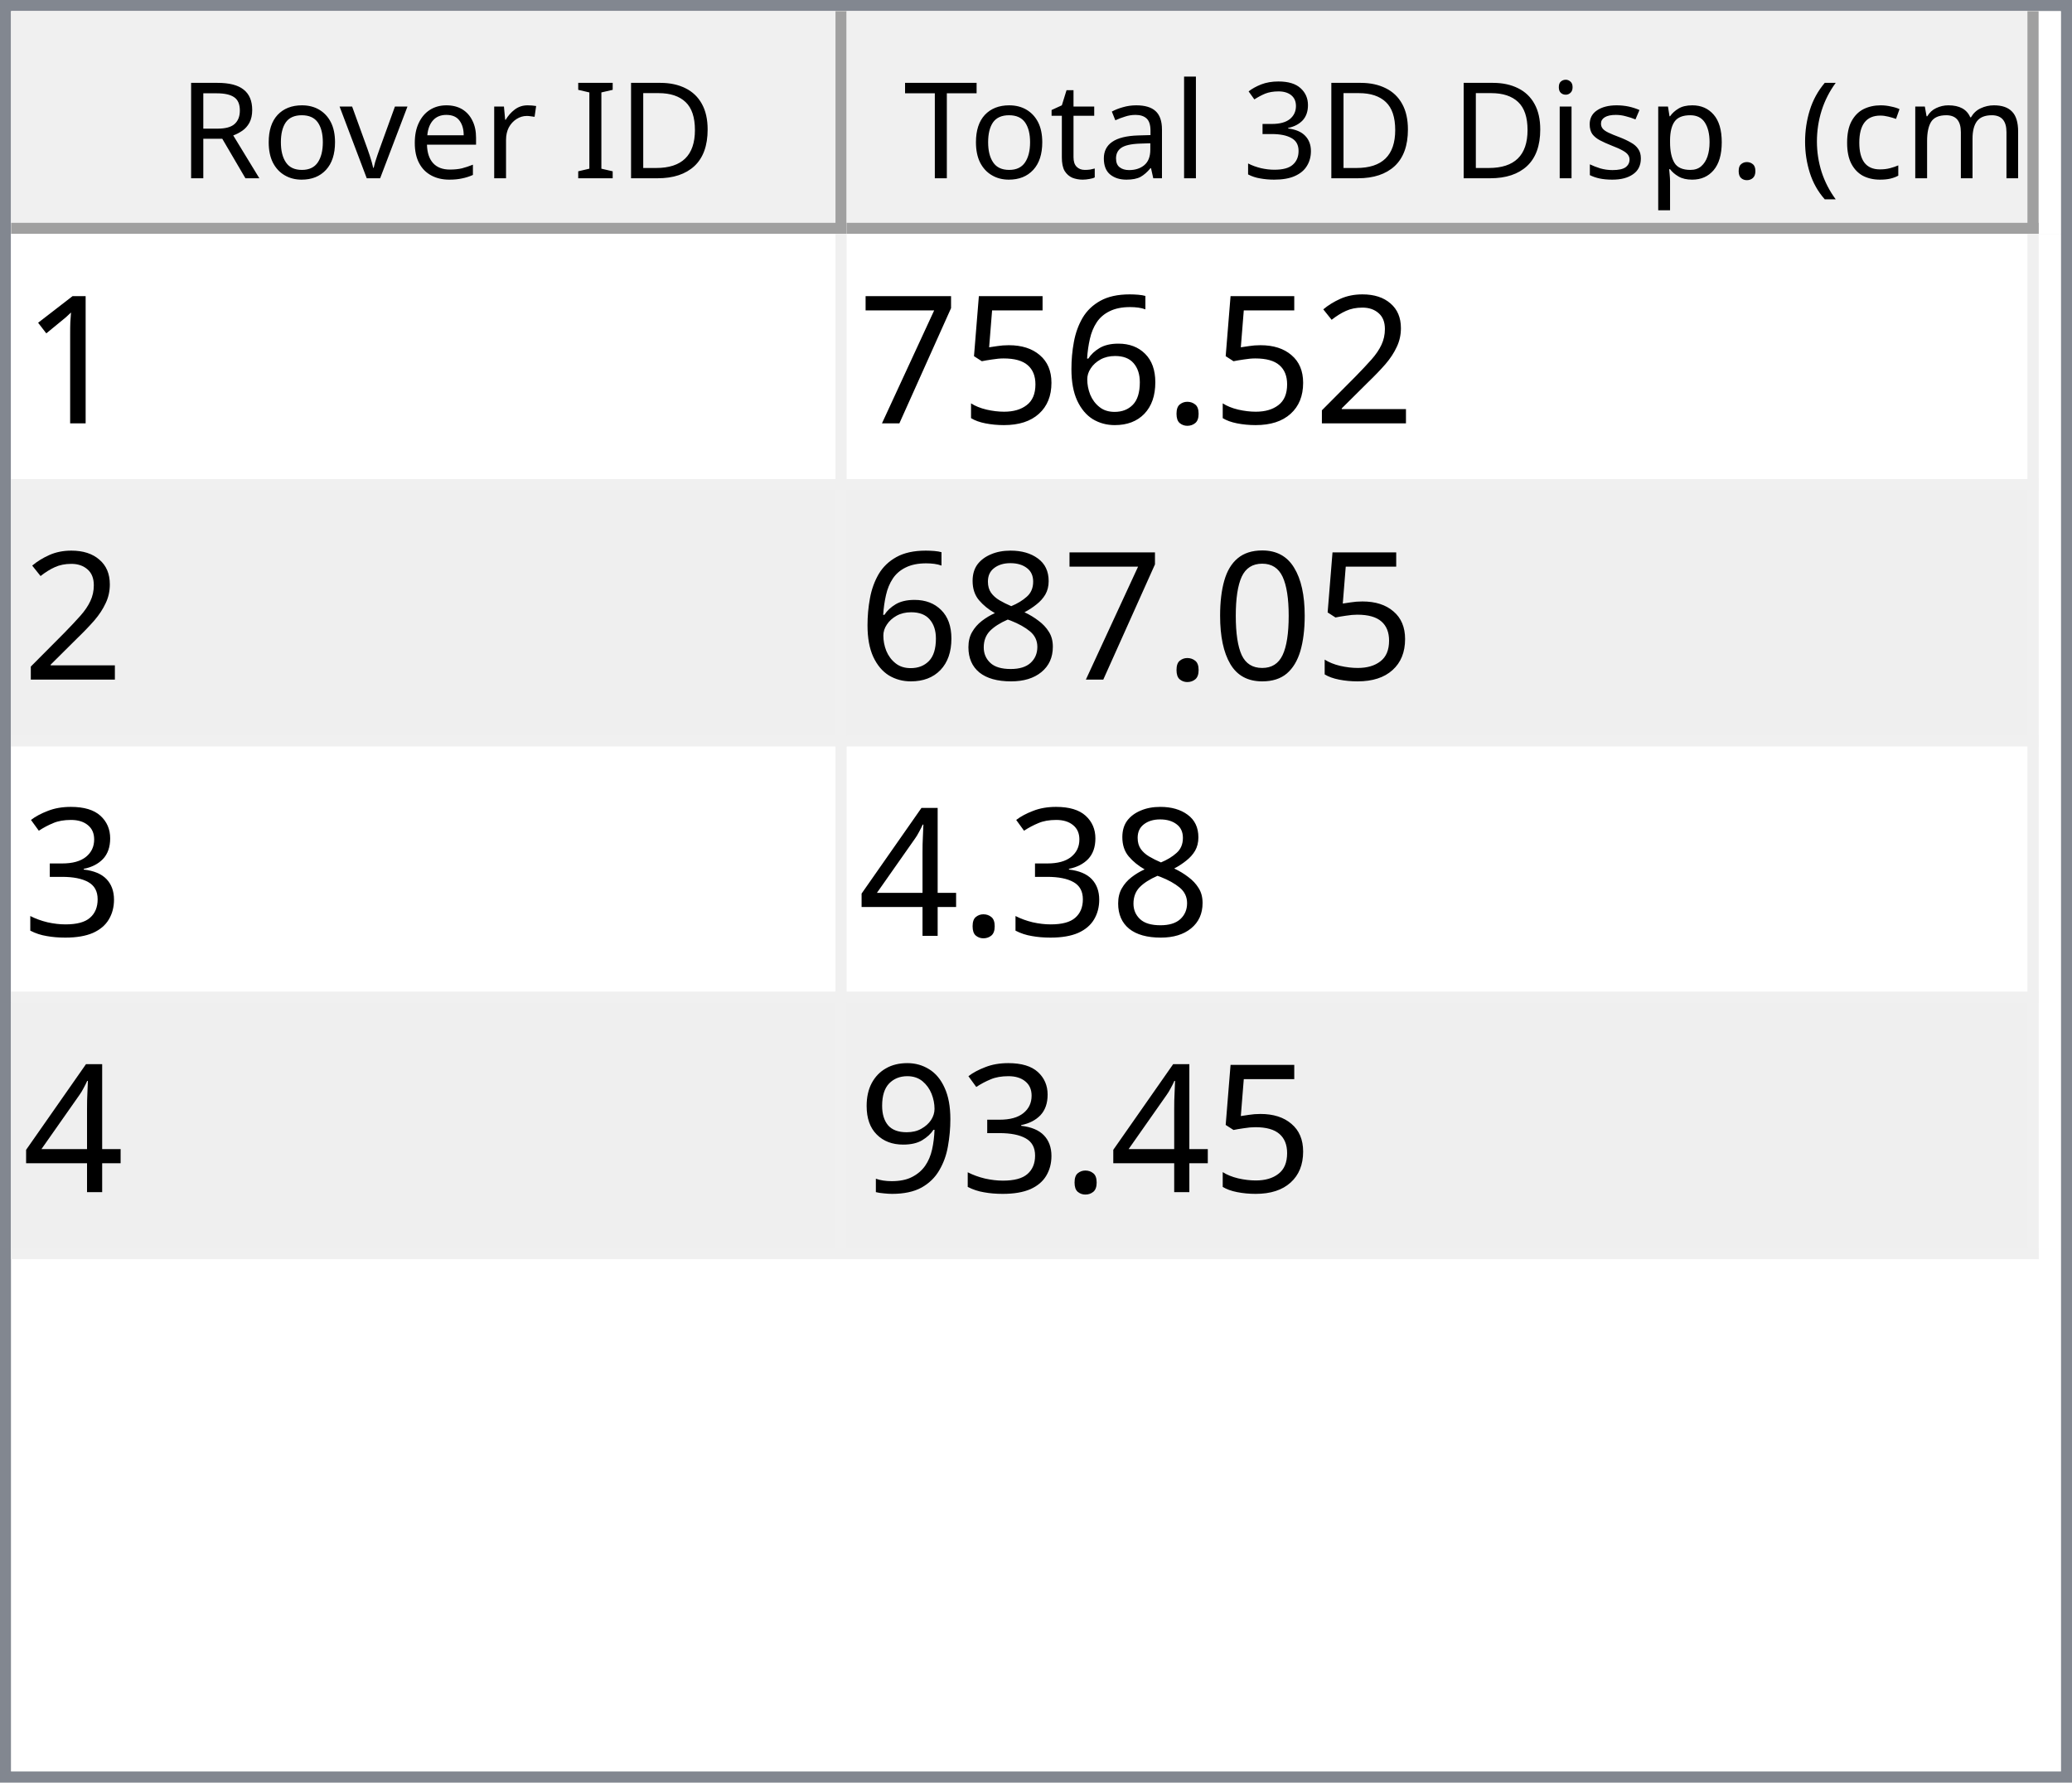
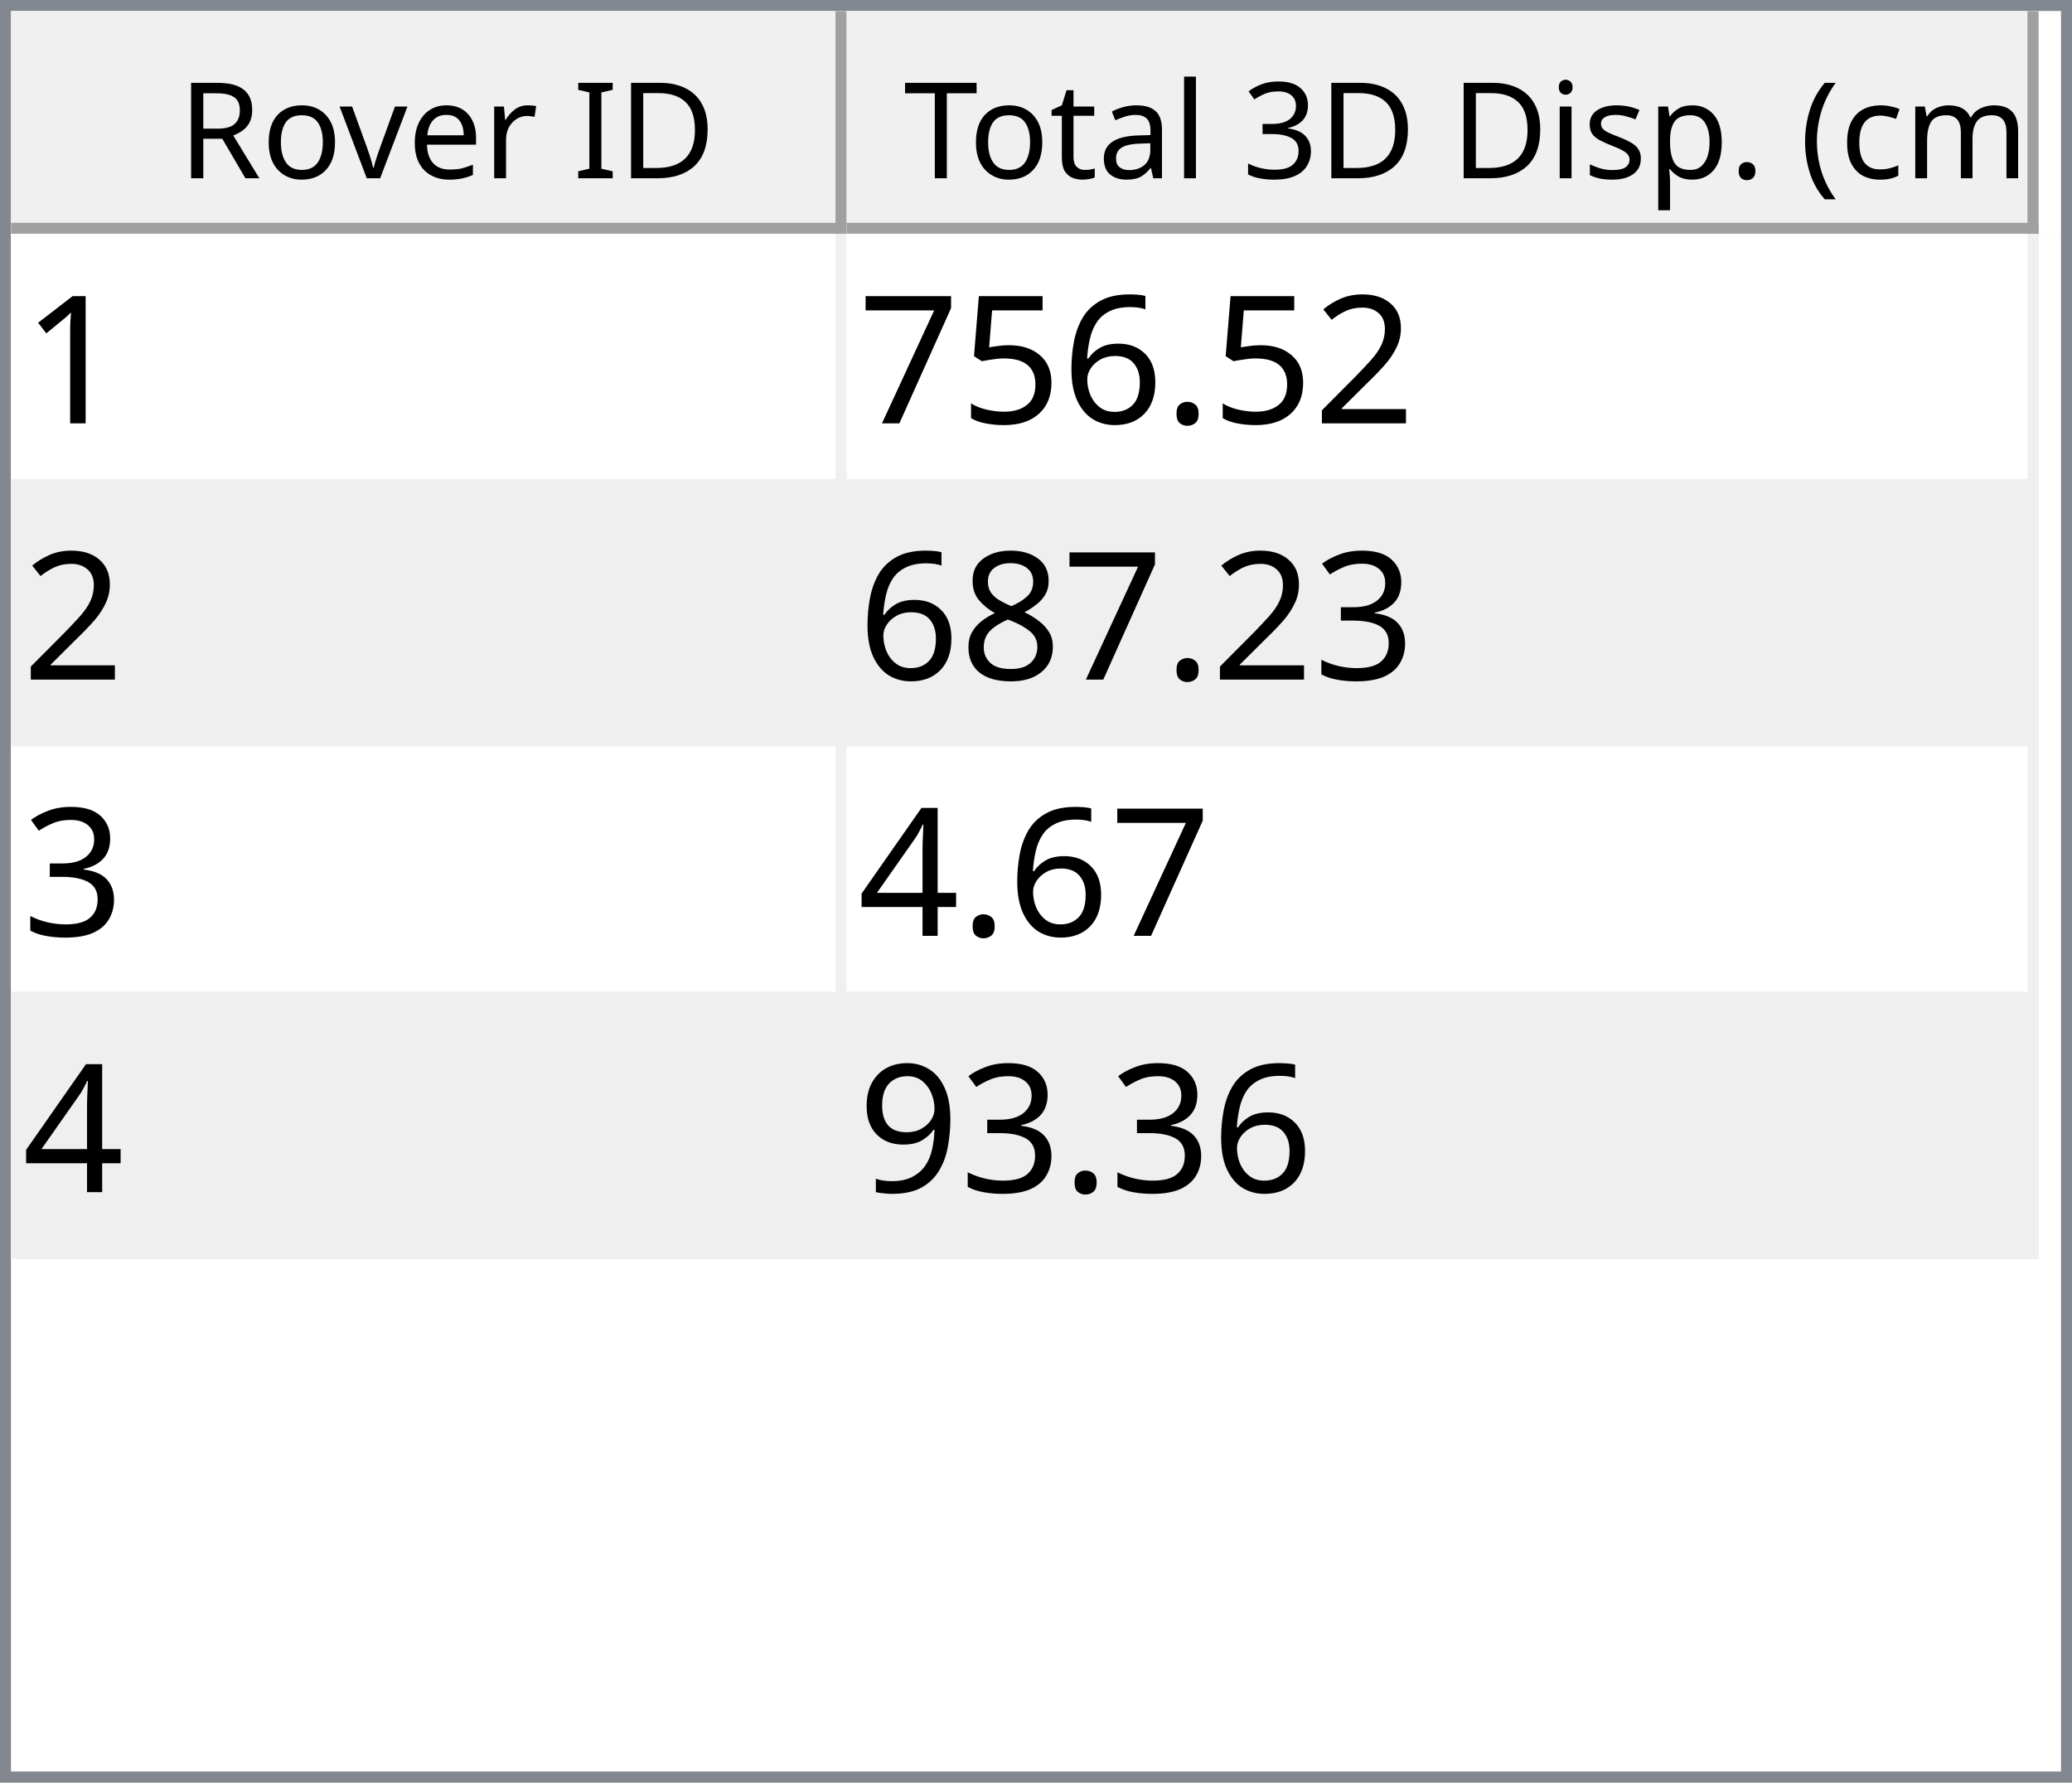
<svg xmlns="http://www.w3.org/2000/svg" style="fill-opacity:1; color-rendering:auto; color-interpolation:auto; text-rendering:auto; stroke:black; stroke-linecap:square; stroke-miterlimit:10; shape-rendering:auto; stroke-opacity:1; fill:black; stroke-dasharray:none; font-weight:normal; stroke-width:1; font-family:'Dialog'; font-style:normal; stroke-linejoin:miter; font-size:12px; stroke-dashoffset:0; image-rendering:auto;" width="186" height="160">
  <defs id="genericDefs" />
  <g>
    <defs id="defs1">
      <clipPath clipPathUnits="userSpaceOnUse" id="clipPath1">
        <path d="M0 0 L186 0 L186 160 L0 160 L0 0 Z" />
      </clipPath>
      <clipPath clipPathUnits="userSpaceOnUse" id="clipPath2">
        <path d="M0 0 L0 160 L186 160 L186 0 Z" />
      </clipPath>
      <clipPath clipPathUnits="userSpaceOnUse" id="clipPath3">
        <path d="M0 0 L0 20 L184 20 L184 0 Z" />
      </clipPath>
      <clipPath clipPathUnits="userSpaceOnUse" id="clipPath4">
        <path d="M0 0 L0 20 L75 20 L75 0 Z" />
      </clipPath>
      <clipPath clipPathUnits="userSpaceOnUse" id="clipPath5">
        <path d="M1 1 L1 19 L74 19 L74 1 Z" />
      </clipPath>
      <clipPath clipPathUnits="userSpaceOnUse" id="clipPath6">
        <path d="M0 0 L0 18 L73 18 L73 0 Z" />
      </clipPath>
      <clipPath clipPathUnits="userSpaceOnUse" id="clipPath7">
        <path d="M-0.5 -0.5 L-0.5 19.5 L74.5 19.5 L74.5 -0.5 Z" />
      </clipPath>
      <clipPath clipPathUnits="userSpaceOnUse" id="clipPath8">
        <path d="M0 0 L0 20 L107 20 L107 0 Z" />
      </clipPath>
      <clipPath clipPathUnits="userSpaceOnUse" id="clipPath9">
        <path d="M1 1 L1 19 L106 19 L106 1 Z" />
      </clipPath>
      <clipPath clipPathUnits="userSpaceOnUse" id="clipPath10">
        <path d="M0 0 L0 18 L105 18 L105 0 Z" />
      </clipPath>
      <clipPath clipPathUnits="userSpaceOnUse" id="clipPath11">
        <path d="M-0.5 -0.5 L-0.5 19.5 L106.5 19.5 L106.5 -0.5 Z" />
      </clipPath>
      <clipPath clipPathUnits="userSpaceOnUse" id="clipPath12">
        <path d="M0 0 L0 138 L184 138 L184 0 Z" />
      </clipPath>
      <clipPath clipPathUnits="userSpaceOnUse" id="clipPath13">
        <path d="M0 0 L0 92 L182 92 L182 0 Z" />
      </clipPath>
      <clipPath clipPathUnits="userSpaceOnUse" id="clipPath14">
        <path d="M-0.5 -0.5 L-0.5 91.5 L181.5 91.5 L181.5 -0.5 Z" />
      </clipPath>
      <clipPath clipPathUnits="userSpaceOnUse" id="clipPath15">
        <path d="M0 0 L0 22 L74 22 L74 0 Z" />
      </clipPath>
      <clipPath clipPathUnits="userSpaceOnUse" id="clipPath16">
        <path d="M0 0 L0 22 L106 22 L106 0 Z" />
      </clipPath>
      <font horiz-adv-x="64.551" id="font1">
        <font-face ascent="107.91" descent="25.098" units-per-em="100" style="font-style:normal; font-family:Segoe UI; font-weight:normal;" />
        <missing-glyph horiz-adv-x="64.551" d="M8.109 0 L8.109 68.266 L56.453 68.266 L56.453 0 L8.109 0 ZM15.328 7.234 L49.219 7.234 L49.219 61.031 L15.328 61.031 L15.328 7.234 Z" />
        <glyph unicode="D" horiz-adv-x="70.117" d="M9.188 0 L9.188 70.016 L28.516 70.016 Q65.531 70.016 65.531 35.891 Q65.531 19.672 55.25 9.836 Q44.969 0 27.734 0 L9.188 0 ZM17.391 62.594 L17.391 7.422 L27.828 7.422 Q41.609 7.422 49.273 14.797 Q56.938 22.172 56.938 35.688 Q56.938 62.594 28.328 62.594 L17.391 62.594 Z" />
        <glyph unicode="I" horiz-adv-x="26.611" d="M17.391 0 L9.188 0 L9.188 70.016 L17.391 70.016 L17.391 0 Z" />
        <glyph unicode=" " horiz-adv-x="27.393" d="" />
        <glyph unicode="r" horiz-adv-x="34.766" d="M34.188 41.891 Q32.078 43.5 28.125 43.5 Q23 43.5 19.555 38.672 Q16.109 33.844 16.109 25.484 L16.109 0 L8.109 0 L8.109 50 L16.109 50 L16.109 39.703 L16.312 39.703 Q18.016 44.969 21.531 47.922 Q25.047 50.875 29.391 50.875 Q32.516 50.875 34.188 50.203 L34.188 41.891 Z" />
        <glyph unicode="e" horiz-adv-x="52.295" d="M48.297 23 L12.984 23 Q13.188 14.656 17.484 10.109 Q21.781 5.562 29.297 5.562 Q37.75 5.562 44.828 11.141 L44.828 3.609 Q38.234 -1.172 27.391 -1.172 Q16.797 -1.172 10.742 5.641 Q4.688 12.453 4.688 24.812 Q4.688 36.469 11.305 43.82 Q17.922 51.172 27.734 51.172 Q37.547 51.172 42.922 44.828 Q48.297 38.484 48.297 27.203 L48.297 23 ZM40.094 29.781 Q40.047 36.719 36.75 40.578 Q33.453 44.438 27.594 44.438 Q21.922 44.438 17.969 40.383 Q14.016 36.328 13.094 29.781 L40.094 29.781 Z" />
        <glyph unicode="v" horiz-adv-x="47.9" d="M47.406 50 L27.484 0 L19.625 0 L0.688 50 L9.469 50 L22.172 13.672 Q23.578 9.672 23.922 6.688 L24.125 6.688 Q24.609 10.453 25.688 13.484 L38.969 50 L47.406 50 Z" />
        <glyph unicode="o" horiz-adv-x="58.594" d="M29 -1.172 Q17.922 -1.172 11.305 5.836 Q4.688 12.844 4.688 24.422 Q4.688 37.016 11.57 44.094 Q18.453 51.172 30.172 51.172 Q41.359 51.172 47.633 44.289 Q53.906 37.406 53.906 25.203 Q53.906 13.234 47.141 6.031 Q40.375 -1.172 29 -1.172 ZM29.594 44.438 Q21.875 44.438 17.383 39.188 Q12.891 33.938 12.891 24.703 Q12.891 15.828 17.43 10.695 Q21.969 5.562 29.594 5.562 Q37.359 5.562 41.531 10.594 Q45.703 15.625 45.703 24.906 Q45.703 34.281 41.531 39.359 Q37.359 44.438 29.594 44.438 Z" />
        <glyph unicode="R" horiz-adv-x="59.814" d="M59.375 0 L49.609 0 L37.891 19.625 Q36.281 22.359 34.766 24.289 Q33.25 26.219 31.664 27.438 Q30.078 28.656 28.25 29.219 Q26.422 29.781 24.125 29.781 L17.391 29.781 L17.391 0 L9.188 0 L9.188 70.016 L30.078 70.016 Q34.672 70.016 38.555 68.867 Q42.438 67.719 45.289 65.375 Q48.141 63.031 49.758 59.547 Q51.375 56.062 51.375 51.375 Q51.375 47.703 50.273 44.656 Q49.172 41.609 47.148 39.211 Q45.125 36.812 42.266 35.133 Q39.406 33.453 35.844 32.516 L35.844 32.328 Q37.594 31.547 38.891 30.547 Q40.188 29.547 41.359 28.18 Q42.531 26.812 43.68 25.078 Q44.828 23.344 46.234 21.047 L59.375 0 ZM17.391 62.594 L17.391 37.203 L28.516 37.203 Q31.594 37.203 34.203 38.133 Q36.812 39.062 38.719 40.797 Q40.625 42.531 41.703 45.047 Q42.781 47.562 42.781 50.688 Q42.781 56.297 39.141 59.445 Q35.5 62.594 28.609 62.594 L17.391 62.594 Z" />
        <glyph unicode=")" horiz-adv-x="30.176" d="M8.297 -15.922 L1.172 -15.922 Q16.406 2.344 16.406 26.812 Q16.406 51.469 1.078 70.016 L8.297 70.016 Q23.531 52.156 23.531 26.703 Q23.531 1.375 8.297 -15.922 Z" />
        <glyph unicode="m" horiz-adv-x="86.133" d="M79.109 0 L71.094 0 L71.094 28.719 Q71.094 37.016 68.531 40.727 Q65.969 44.438 59.906 44.438 Q54.781 44.438 51.195 39.75 Q47.609 35.062 47.609 28.516 L47.609 0 L39.594 0 L39.594 29.688 Q39.594 44.438 28.219 44.438 Q22.953 44.438 19.531 40.016 Q16.109 35.594 16.109 28.516 L16.109 0 L8.109 0 L8.109 50 L16.109 50 L16.109 42.094 L16.312 42.094 Q21.625 51.172 31.844 51.172 Q36.969 51.172 40.773 48.312 Q44.578 45.453 46 40.828 Q51.562 51.172 62.594 51.172 Q79.109 51.172 79.109 30.812 L79.109 0 Z" />
        <glyph unicode="c" horiz-adv-x="46.191" d="M42.188 2.297 Q36.422 -1.172 28.516 -1.172 Q17.828 -1.172 11.258 5.789 Q4.688 12.75 4.688 23.828 Q4.688 36.188 11.766 43.68 Q18.844 51.172 30.672 51.172 Q37.25 51.172 42.281 48.734 L42.281 40.531 Q36.719 44.438 30.375 44.438 Q22.703 44.438 17.797 38.945 Q12.891 33.453 12.891 24.516 Q12.891 15.719 17.508 10.641 Q22.125 5.562 29.891 5.562 Q36.422 5.562 42.188 9.906 L42.188 2.297 Z" />
        <glyph unicode="(" horiz-adv-x="30.176" d="M29.109 -15.922 L21.969 -15.922 Q6.844 1.375 6.844 26.703 Q6.844 52.156 21.969 70.016 L29.203 70.016 Q13.875 51.469 13.875 26.812 Q13.875 2.344 29.109 -15.922 Z" />
        <glyph unicode="." horiz-adv-x="21.68" d="M10.891 -1.078 Q8.641 -1.078 7.055 0.539 Q5.469 2.156 5.469 4.391 Q5.469 6.641 7.055 8.273 Q8.641 9.906 10.891 9.906 Q13.188 9.906 14.797 8.273 Q16.406 6.641 16.406 4.391 Q16.406 2.156 14.797 0.539 Q13.188 -1.078 10.891 -1.078 Z" />
        <glyph unicode="p" horiz-adv-x="58.789" d="M16.312 7.234 L16.109 7.234 L16.109 -23 L8.109 -23 L8.109 50 L16.109 50 L16.109 41.219 L16.312 41.219 Q22.219 51.172 33.594 51.172 Q43.266 51.172 48.688 44.461 Q54.109 37.75 54.109 26.469 Q54.109 13.922 48 6.375 Q41.891 -1.172 31.297 -1.172 Q21.578 -1.172 16.312 7.234 ZM16.109 27.391 L16.109 20.406 Q16.109 14.203 20.141 9.883 Q24.172 5.562 30.375 5.562 Q37.641 5.562 41.773 11.133 Q45.906 16.703 45.906 26.609 Q45.906 34.969 42.047 39.703 Q38.188 44.438 31.594 44.438 Q24.609 44.438 20.359 39.578 Q16.109 34.719 16.109 27.391 Z" />
        <glyph unicode="s" horiz-adv-x="42.432" d="M5.078 1.812 L5.078 10.406 Q11.625 5.562 19.484 5.562 Q30.031 5.562 30.031 12.594 Q30.031 14.594 29.125 15.992 Q28.219 17.391 26.68 18.461 Q25.141 19.531 23.07 20.383 Q21 21.234 18.609 22.172 Q15.281 23.484 12.766 24.828 Q10.25 26.172 8.57 27.859 Q6.891 29.547 6.031 31.695 Q5.172 33.844 5.172 36.719 Q5.172 40.234 6.789 42.945 Q8.406 45.656 11.086 47.484 Q13.766 49.312 17.211 50.242 Q20.656 51.172 24.312 51.172 Q30.812 51.172 35.938 48.922 L35.938 40.828 Q30.422 44.438 23.25 44.438 Q21 44.438 19.195 43.922 Q17.391 43.406 16.094 42.477 Q14.797 41.547 14.086 40.258 Q13.375 38.969 13.375 37.406 Q13.375 35.453 14.086 34.133 Q14.797 32.812 16.164 31.789 Q17.531 30.766 19.484 29.938 Q21.438 29.109 23.922 28.125 Q27.25 26.859 29.883 25.516 Q32.516 24.172 34.375 22.484 Q36.234 20.797 37.234 18.602 Q38.234 16.406 38.234 13.375 Q38.234 9.672 36.602 6.938 Q34.969 4.203 32.234 2.398 Q29.5 0.594 25.93 -0.289 Q22.359 -1.172 18.453 -1.172 Q10.75 -1.172 5.078 1.812 Z" />
        <glyph unicode="i" horiz-adv-x="24.219" d="M12.203 62.703 Q10.062 62.703 8.547 64.164 Q7.031 65.625 7.031 67.875 Q7.031 70.125 8.547 71.609 Q10.062 73.094 12.203 73.094 Q14.406 73.094 15.945 71.609 Q17.484 70.125 17.484 67.875 Q17.484 65.719 15.945 64.211 Q14.406 62.703 12.203 62.703 ZM16.109 0 L8.109 0 L8.109 50 L16.109 50 L16.109 0 Z" />
        <glyph unicode="3" horiz-adv-x="53.906" d="M46.531 19.828 Q46.531 15.094 44.75 11.211 Q42.969 7.328 39.719 4.57 Q36.469 1.812 31.93 0.297 Q27.391 -1.219 21.922 -1.219 Q11.922 -1.219 6 2.594 L6 11.188 Q13.094 5.609 22.219 5.609 Q25.875 5.609 28.828 6.539 Q31.781 7.469 33.906 9.227 Q36.031 10.984 37.18 13.477 Q38.328 15.969 38.328 19.094 Q38.328 32.812 18.797 32.812 L12.984 32.812 L12.984 39.594 L18.5 39.594 Q35.797 39.594 35.797 52.484 Q35.797 64.406 22.609 64.406 Q15.188 64.406 8.688 59.422 L8.688 67.188 Q15.375 71.188 24.609 71.188 Q29 71.188 32.57 69.969 Q36.141 68.75 38.68 66.555 Q41.219 64.359 42.609 61.281 Q44 58.203 44 54.5 Q44 40.672 30.031 36.719 L30.031 36.531 Q33.594 36.141 36.625 34.797 Q39.656 33.453 41.852 31.305 Q44.047 29.156 45.289 26.25 Q46.531 23.344 46.531 19.828 Z" />
        <glyph unicode="l" horiz-adv-x="24.219" d="M16.109 0 L8.109 0 L8.109 74.031 L16.109 74.031 L16.109 0 Z" />
        <glyph unicode="a" horiz-adv-x="50.879" d="M43.891 0 L35.891 0 L35.891 7.812 L35.688 7.812 Q30.469 -1.172 20.312 -1.172 Q12.844 -1.172 8.617 2.781 Q4.391 6.734 4.391 13.281 Q4.391 27.297 20.906 29.594 L35.891 31.688 Q35.891 44.438 25.594 44.438 Q16.547 44.438 9.281 38.281 L9.281 46.484 Q16.656 51.172 26.266 51.172 Q43.891 51.172 43.891 32.516 L43.891 0 ZM35.891 25.297 L23.828 23.641 Q18.266 22.859 15.43 20.875 Q12.594 18.891 12.594 13.875 Q12.594 10.203 15.211 7.883 Q17.828 5.562 22.172 5.562 Q28.125 5.562 32.008 9.742 Q35.891 13.922 35.891 20.312 L35.891 25.297 Z" />
        <glyph unicode="t" horiz-adv-x="33.887" d="M31.297 0.484 Q28.469 -1.078 23.828 -1.078 Q10.688 -1.078 10.688 13.578 L10.688 43.172 L2.094 43.172 L2.094 50 L10.688 50 L10.688 62.203 L18.703 64.797 L18.703 50 L31.297 50 L31.297 43.172 L18.703 43.172 L18.703 14.984 Q18.703 9.969 20.414 7.82 Q22.125 5.672 26.078 5.672 Q29.109 5.672 31.297 7.328 L31.297 0.484 Z" />
        <glyph unicode="T" horiz-adv-x="52.393" d="M50.594 62.594 L30.375 62.594 L30.375 0 L22.172 0 L22.172 62.594 L2 62.594 L2 70.016 L50.594 70.016 L50.594 62.594 Z" />
      </font>
      <font horiz-adv-x="75.0" id="font2">
        <font-face ascent="100.537" descent="21.973" units-per-em="100" style="font-style:normal; font-family:sans-serif; font-weight:normal;" />
        <missing-glyph horiz-adv-x="75.0" d="M12.5 0 L12.5 62.5 L62.5 62.5 L62.5 0 L12.5 0 ZM14.062 1.562 L60.938 1.562 L60.938 60.938 L14.062 60.938 L14.062 1.562 Z" />
        <glyph unicode="1" horiz-adv-x="55.615" d="M37.25 0 L28.469 0 L28.469 56 Q25.297 52.984 20.141 49.953 Q14.984 46.922 10.891 45.406 L10.891 53.906 Q18.266 57.375 23.781 62.305 Q29.297 67.234 31.594 71.875 L37.25 71.875 L37.25 0 Z" />
        <glyph unicode="2" horiz-adv-x="55.615" d="M50.344 8.453 L50.344 0 L3.031 0 Q2.938 3.172 4.047 6.109 Q5.859 10.938 9.836 15.625 Q13.812 20.312 21.344 26.469 Q33.016 36.031 37.117 41.625 Q41.219 47.219 41.219 52.203 Q41.219 57.422 37.477 61.008 Q33.734 64.594 27.734 64.594 Q21.391 64.594 17.578 60.789 Q13.766 56.984 13.719 50.25 L4.688 51.172 Q5.609 61.281 11.664 66.578 Q17.719 71.875 27.938 71.875 Q38.234 71.875 44.242 66.164 Q50.25 60.453 50.25 52 Q50.25 47.703 48.492 43.555 Q46.734 39.406 42.656 34.812 Q38.578 30.219 29.109 22.219 Q21.188 15.578 18.945 13.211 Q16.703 10.844 15.234 8.453 L50.344 8.453 Z" />
        <glyph unicode="." horiz-adv-x="27.783" d="M9.078 0 L9.078 10.016 L19.094 10.016 L19.094 0 L9.078 0 Z" />
        <glyph unicode="6" horiz-adv-x="55.615" d="M49.75 54.047 L41.016 53.375 Q39.844 58.547 37.703 60.891 Q34.125 64.656 28.906 64.656 Q24.703 64.656 21.531 62.312 Q17.391 59.281 14.992 53.469 Q12.594 47.656 12.5 36.922 Q15.672 41.75 20.266 44.094 Q24.859 46.438 29.891 46.438 Q38.672 46.438 44.852 39.969 Q51.031 33.5 51.031 23.25 Q51.031 16.5 48.125 10.719 Q45.219 4.938 40.141 1.859 Q35.062 -1.219 28.609 -1.219 Q17.625 -1.219 10.695 6.859 Q3.766 14.938 3.766 33.5 Q3.766 54.25 11.422 63.672 Q18.109 71.875 29.438 71.875 Q37.891 71.875 43.289 67.141 Q48.688 62.406 49.75 54.047 ZM13.875 23.188 Q13.875 18.656 15.797 14.508 Q17.719 10.359 21.188 8.18 Q24.656 6 28.469 6 Q34.031 6 38.039 10.492 Q42.047 14.984 42.047 22.703 Q42.047 30.125 38.086 34.398 Q34.125 38.672 28.125 38.672 Q22.172 38.672 18.023 34.398 Q13.875 30.125 13.875 23.188 Z" />
        <glyph unicode="5" horiz-adv-x="55.615" d="M4.156 18.75 L13.375 19.531 Q14.406 12.797 18.141 9.398 Q21.875 6 27.156 6 Q33.5 6 37.891 10.789 Q42.281 15.578 42.281 23.484 Q42.281 31 38.062 35.352 Q33.844 39.703 27 39.703 Q22.75 39.703 19.336 37.773 Q15.922 35.844 13.969 32.766 L5.719 33.844 L12.641 70.609 L48.25 70.609 L48.25 62.203 L19.672 62.203 L15.828 42.969 Q22.266 47.469 29.344 47.469 Q38.719 47.469 45.164 40.969 Q51.609 34.469 51.609 24.266 Q51.609 14.547 45.953 7.469 Q39.062 -1.219 27.156 -1.219 Q17.391 -1.219 11.211 4.25 Q5.031 9.719 4.156 18.75 Z" />
        <glyph unicode="7" horiz-adv-x="55.615" d="M4.734 62.203 L4.734 70.656 L51.078 70.656 L51.078 63.812 Q44.234 56.547 37.523 44.484 Q30.812 32.422 27.156 19.672 Q24.516 10.688 23.781 0 L14.75 0 Q14.891 8.453 18.062 20.414 Q21.234 32.375 27.172 43.484 Q33.109 54.594 39.797 62.203 L4.734 62.203 Z" />
-         <glyph unicode="0" horiz-adv-x="55.615" d="M4.156 35.297 Q4.156 48 6.766 55.742 Q9.375 63.484 14.523 67.68 Q19.672 71.875 27.484 71.875 Q33.25 71.875 37.594 69.555 Q41.938 67.234 44.773 62.867 Q47.609 58.5 49.219 52.227 Q50.828 45.953 50.828 35.297 Q50.828 22.703 48.242 14.969 Q45.656 7.234 40.508 3.008 Q35.359 -1.219 27.484 -1.219 Q17.141 -1.219 11.234 6.203 Q4.156 15.141 4.156 35.297 ZM13.188 35.297 Q13.188 17.672 17.312 11.836 Q21.438 6 27.484 6 Q33.547 6 37.672 11.859 Q41.797 17.719 41.797 35.297 Q41.797 52.984 37.672 58.789 Q33.547 64.594 27.391 64.594 Q21.344 64.594 17.719 59.469 Q13.188 52.938 13.188 35.297 Z" />
+         <glyph unicode="3" horiz-adv-x="55.615" d="M4.203 18.891 L12.984 20.062 Q14.5 12.594 18.141 9.297 Q21.781 6 27 6 Q33.203 6 37.477 10.297 Q41.75 14.594 41.75 20.953 Q41.75 27 37.797 30.93 Q33.844 34.859 27.734 34.859 Q25.25 34.859 21.531 33.891 L22.516 41.609 Q23.391 41.5 23.922 41.5 Q29.547 41.5 34.039 44.43 Q38.531 47.359 38.531 53.469 Q38.531 58.297 35.258 61.477 Q31.984 64.656 26.812 64.656 Q21.688 64.656 18.266 61.43 Q14.844 58.203 13.875 51.766 L5.078 53.328 Q6.688 62.156 12.398 67.016 Q18.109 71.875 26.609 71.875 Q32.469 71.875 37.398 69.359 Q42.328 66.844 44.945 62.5 Q47.562 58.156 47.562 53.266 Q47.562 48.641 45.07 44.828 Q42.578 41.016 37.703 38.766 Q44.047 37.312 47.562 32.695 Q51.078 28.078 51.078 21.141 Q51.078 11.766 44.242 5.25 Q37.406 -1.266 26.953 -1.266 Q17.531 -1.266 11.305 4.352 Q5.078 9.969 4.203 18.891 Z" />
        <glyph unicode="8" horiz-adv-x="55.615" d="M17.672 38.812 Q12.203 40.828 9.57 44.539 Q6.938 48.25 6.938 53.422 Q6.938 61.234 12.555 66.555 Q18.172 71.875 27.484 71.875 Q36.859 71.875 42.578 66.43 Q48.297 60.984 48.297 53.172 Q48.297 48.188 45.68 44.508 Q43.062 40.828 37.75 38.812 Q44.344 36.672 47.781 31.883 Q51.219 27.094 51.219 20.453 Q51.219 11.281 44.727 5.031 Q38.234 -1.219 27.641 -1.219 Q17.047 -1.219 10.547 5.055 Q4.047 11.328 4.047 20.703 Q4.047 27.688 7.594 32.398 Q11.141 37.109 17.672 38.812 ZM15.922 53.719 Q15.922 48.641 19.195 45.414 Q22.469 42.188 27.688 42.188 Q32.766 42.188 36.016 45.383 Q39.266 48.578 39.266 53.219 Q39.266 58.062 35.914 61.359 Q32.562 64.656 27.594 64.656 Q22.562 64.656 19.242 61.43 Q15.922 58.203 15.922 53.719 ZM13.094 20.656 Q13.094 16.891 14.875 13.375 Q16.656 9.859 20.172 7.93 Q23.688 6 27.734 6 Q34.031 6 38.133 10.055 Q42.234 14.109 42.234 20.359 Q42.234 26.703 38.016 30.859 Q33.797 35.016 27.438 35.016 Q21.234 35.016 17.164 30.914 Q13.094 26.812 13.094 20.656 Z" />
-         <glyph unicode="3" horiz-adv-x="55.615" d="M4.203 18.891 L12.984 20.062 Q14.5 12.594 18.141 9.297 Q21.781 6 27 6 Q33.203 6 37.477 10.297 Q41.75 14.594 41.75 20.953 Q41.75 27 37.797 30.93 Q33.844 34.859 27.734 34.859 Q25.25 34.859 21.531 33.891 L22.516 41.609 Q23.391 41.5 23.922 41.5 Q29.547 41.5 34.039 44.43 Q38.531 47.359 38.531 53.469 Q38.531 58.297 35.258 61.477 Q31.984 64.656 26.812 64.656 Q21.688 64.656 18.266 61.43 Q14.844 58.203 13.875 51.766 L5.078 53.328 Q6.688 62.156 12.398 67.016 Q18.109 71.875 26.609 71.875 Q32.469 71.875 37.398 69.359 Q42.328 66.844 44.945 62.5 Q47.562 58.156 47.562 53.266 Q47.562 48.641 45.07 44.828 Q42.578 41.016 37.703 38.766 Q44.047 37.312 47.562 32.695 Q51.078 28.078 51.078 21.141 Q51.078 11.766 44.242 5.25 Q37.406 -1.266 26.953 -1.266 Q17.531 -1.266 11.305 4.352 Q5.078 9.969 4.203 18.891 Z" />
        <glyph unicode="4" horiz-adv-x="55.615" d="M32.328 0 L32.328 17.141 L1.266 17.141 L1.266 25.203 L33.938 71.578 L41.109 71.578 L41.109 25.203 L50.781 25.203 L50.781 17.141 L41.109 17.141 L41.109 0 L32.328 0 ZM32.328 25.203 L32.328 57.469 L9.906 25.203 L32.328 25.203 Z" />
        <glyph unicode="9" horiz-adv-x="55.615" d="M5.469 16.547 L13.922 17.328 Q14.984 11.375 18.016 8.688 Q21.047 6 25.781 6 Q29.828 6 32.883 7.859 Q35.938 9.719 37.891 12.82 Q39.844 15.922 41.164 21.195 Q42.484 26.469 42.484 31.938 Q42.484 32.516 42.438 33.688 Q39.797 29.5 35.234 26.883 Q30.672 24.266 25.344 24.266 Q16.453 24.266 10.305 30.711 Q4.156 37.156 4.156 47.703 Q4.156 58.594 10.578 65.234 Q17 71.875 26.656 71.875 Q33.641 71.875 39.43 68.117 Q45.219 64.359 48.219 57.398 Q51.219 50.438 51.219 37.25 Q51.219 23.531 48.242 15.406 Q45.266 7.281 39.383 3.031 Q33.5 -1.219 25.594 -1.219 Q17.188 -1.219 11.867 3.445 Q6.547 8.109 5.469 16.547 ZM41.453 48.141 Q41.453 55.719 37.43 60.156 Q33.406 64.594 27.734 64.594 Q21.875 64.594 17.531 59.812 Q13.188 55.031 13.188 47.406 Q13.188 40.578 17.312 36.305 Q21.438 32.031 27.484 32.031 Q33.594 32.031 37.523 36.305 Q41.453 40.578 41.453 48.141 Z" />
      </font>
    </defs>
    <g style="fill:white; stroke:white;">
      <rect x="0" y="0" width="186" style="clip-path:url(#clipPath1); stroke:none;" height="160" />
    </g>
    <g style="fill:white; text-rendering:optimizeSpeed; color-rendering:optimizeSpeed; image-rendering:optimizeSpeed; shape-rendering:crispEdges; stroke:white; color-interpolation:sRGB;">
      <rect x="0" width="186" height="160" y="0" style="stroke:none;" />
      <path style="stroke:none;" d="M0 160 L186 160 L186 0 L0 0 Z" />
    </g>
    <g style="fill:rgb(240,240,240); font-family:'Segoe UI'; stroke:rgb(240,240,240);">
      <rect x="0" y="0" width="186" style="clip-path:url(#clipPath2); stroke:none;" height="160" />
    </g>
    <g style="fill:rgb(130,135,144); font-family:'Segoe UI'; stroke:rgb(130,135,144);">
      <path d="M0 0 L186 0 L186 160 L0 160 L0 0 ZM1 1 L185 1 L185 159 L1 159 L1 1 Z" style="fill-rule:evenodd; clip-path:url(#clipPath2); stroke:none;" />
    </g>
    <g style="fill:white; font-family:'Segoe UI'; stroke:white;" transform="translate(1,1)">
      <rect x="0" y="0" width="184" style="clip-path:url(#clipPath3); stroke:none;" height="20" />
    </g>
    <g style="fill:rgb(240,240,240); font-family:'Segoe UI'; stroke:rgb(240,240,240);" transform="translate(1,1)">
      <rect x="0" y="0" width="75" style="clip-path:url(#clipPath4); stroke:none;" height="20" />
    </g>
    <g style="font-family:'Segoe UI';" transform="translate(2,2)">
      <text x="14" xml:space="preserve" y="14" style="clip-path:url(#clipPath6); stroke:none;">Rover ID</text>
    </g>
    <g style="fill:rgb(160,160,160); font-family:'Segoe UI'; stroke:rgb(160,160,160); stroke-linejoin:bevel;" transform="translate(1.5,1.5)">
      <line x1="74" x2="74" y1="0" style="fill:none; clip-path:url(#clipPath7);" y2="19" />
    </g>
    <g style="fill:rgb(160,160,160); font-family:'Segoe UI'; stroke:rgb(160,160,160); stroke-linejoin:bevel;" transform="matrix(1,0,0,1,1,1) translate(0.5,0.5)">
      <line x1="0" x2="74" y1="19" style="fill:none; clip-path:url(#clipPath7);" y2="19" />
    </g>
    <g style="fill:rgb(240,240,240); font-family:'Segoe UI'; stroke:rgb(240,240,240);" transform="translate(76,1)">
      <rect x="0" y="0" width="107" style="clip-path:url(#clipPath8); stroke:none;" height="20" />
    </g>
    <g style="font-family:'Segoe UI';" transform="translate(77,2)">
      <text x="1" xml:space="preserve" y="14" style="clip-path:url(#clipPath10); stroke:none;"> Total 3D Disp. (cm)</text>
    </g>
    <g style="fill:rgb(160,160,160); font-family:'Segoe UI'; stroke:rgb(160,160,160); stroke-linejoin:bevel;" transform="translate(76.5,1.5)">
      <line x1="106" x2="106" y1="0" style="fill:none; clip-path:url(#clipPath11);" y2="19" />
    </g>
    <g style="fill:rgb(160,160,160); font-family:'Segoe UI'; stroke:rgb(160,160,160); stroke-linejoin:bevel;" transform="matrix(1,0,0,1,76,1) translate(0.5,0.5)">
      <line x1="0" x2="106" y1="19" style="fill:none; clip-path:url(#clipPath11);" y2="19" />
    </g>
    <g style="fill:white; font-family:'Segoe UI'; stroke:white;" transform="translate(1,21)">
      <rect x="0" y="0" width="184" style="clip-path:url(#clipPath12); stroke:none;" height="138" />
    </g>
    <g style="fill:rgb(240,240,240); font-size:16px; font-family:sans-serif; stroke:rgb(240,240,240);" transform="translate(1,21)">
      <rect x="0" y="0" width="182" style="clip-path:url(#clipPath13); stroke:none;" height="92" />
      <line transform="translate(0.5,0.5)" x1="0" x2="181" y1="22" style="clip-path:url(#clipPath14); fill:none; stroke-linejoin:bevel;" y2="22" />
    </g>
    <g transform="matrix(1,0,0,1,1,21) translate(0.5,0.5)" style="fill:rgb(240,240,240); font-size:16px; font-family:sans-serif; stroke:rgb(240,240,240); stroke-linejoin:bevel;">
      <line x1="0" x2="181" y1="45" style="fill:none; clip-path:url(#clipPath14);" y2="45" />
    </g>
    <g transform="matrix(1,0,0,1,1,21) translate(0.5,0.5)" style="fill:rgb(240,240,240); font-size:16px; font-family:sans-serif; stroke:rgb(240,240,240); stroke-linejoin:bevel;">
      <line x1="0" x2="181" y1="68" style="fill:none; clip-path:url(#clipPath14);" y2="68" />
    </g>
    <g transform="matrix(1,0,0,1,1,21) translate(0.5,0.5)" style="fill:rgb(240,240,240); font-size:16px; font-family:sans-serif; stroke:rgb(240,240,240); stroke-linejoin:bevel;">
      <line x1="0" x2="181" y1="91" style="fill:none; clip-path:url(#clipPath14);" y2="91" />
    </g>
    <g transform="matrix(1,0,0,1,1,21) translate(0.5,0.5)" style="fill:rgb(240,240,240); font-size:16px; font-family:sans-serif; stroke:rgb(240,240,240); stroke-linejoin:bevel;">
      <line x1="74" x2="74" y1="0" style="fill:none; clip-path:url(#clipPath14);" y2="91" />
    </g>
    <g transform="matrix(1,0,0,1,1,21) translate(0.5,0.5)" style="fill:rgb(240,240,240); font-size:16px; font-family:sans-serif; stroke:rgb(240,240,240); stroke-linejoin:bevel;">
      <line x1="181" x2="181" y1="0" style="fill:none; clip-path:url(#clipPath14);" y2="91" />
    </g>
    <g style="fill:white; font-size:16px; font-family:sans-serif; stroke:white;" transform="matrix(1,0,0,1,1,21)">
      <rect x="0" y="0" width="74" style="clip-path:url(#clipPath15); stroke:none;" height="22" />
      <text x="1" y="17" style="fill:black; clip-path:url(#clipPath15); stroke:none;" xml:space="preserve">1</text>
    </g>
    <g style="fill:white; font-size:16px; font-family:sans-serif; stroke:white;" transform="matrix(1,0,0,1,1,21) translate(75,0)">
      <rect x="0" y="0" width="106" style="clip-path:url(#clipPath16); stroke:none;" height="22" />
      <text x="1" y="17" style="fill:black; clip-path:url(#clipPath16); stroke:none;" xml:space="preserve">756.52</text>
    </g>
    <g style="fill:rgb(239,239,239); font-size:16px; font-family:sans-serif; stroke:rgb(239,239,239);" transform="matrix(1,0,0,1,1,21) translate(0,23)">
      <rect x="0" y="0" width="74" style="clip-path:url(#clipPath15); stroke:none;" height="22" />
      <text x="1" y="17" style="fill:black; clip-path:url(#clipPath15); stroke:none;" xml:space="preserve">2</text>
    </g>
    <g style="fill:rgb(239,239,239); font-size:16px; font-family:sans-serif; stroke:rgb(239,239,239);" transform="matrix(1,0,0,1,1,21) translate(75,23)">
      <rect x="0" y="0" width="106" style="clip-path:url(#clipPath16); stroke:none;" height="22" />
-       <text x="1" y="17" style="fill:black; clip-path:url(#clipPath16); stroke:none;" xml:space="preserve">687.05</text>
+       <text x="1" y="17" style="fill:black; clip-path:url(#clipPath16); stroke:none;" xml:space="preserve">687.23</text>
    </g>
    <g style="fill:white; font-size:16px; font-family:sans-serif; stroke:white;" transform="matrix(1,0,0,1,1,21) translate(0,46)">
      <rect x="0" y="0" width="74" style="clip-path:url(#clipPath15); stroke:none;" height="22" />
      <text x="1" y="17" style="fill:black; clip-path:url(#clipPath15); stroke:none;" xml:space="preserve">3</text>
    </g>
    <g style="fill:white; font-size:16px; font-family:sans-serif; stroke:white;" transform="matrix(1,0,0,1,1,21) translate(75,46)">
      <rect x="0" y="0" width="106" style="clip-path:url(#clipPath16); stroke:none;" height="22" />
-       <text x="1" y="17" style="fill:black; clip-path:url(#clipPath16); stroke:none;" xml:space="preserve">4.38</text>
+       <text x="1" y="17" style="fill:black; clip-path:url(#clipPath16); stroke:none;" xml:space="preserve">4.67</text>
    </g>
    <g style="fill:rgb(239,239,239); font-size:16px; font-family:sans-serif; stroke:rgb(239,239,239);" transform="matrix(1,0,0,1,1,21) translate(0,69)">
      <rect x="0" y="0" width="74" style="clip-path:url(#clipPath15); stroke:none;" height="22" />
      <text x="1" y="17" style="fill:black; clip-path:url(#clipPath15); stroke:none;" xml:space="preserve">4</text>
    </g>
    <g style="fill:rgb(239,239,239); font-size:16px; font-family:sans-serif; stroke:rgb(239,239,239);" transform="matrix(1,0,0,1,1,21) translate(75,69)">
      <rect x="0" y="0" width="106" style="clip-path:url(#clipPath16); stroke:none;" height="22" />
-       <text x="1" y="17" style="fill:black; clip-path:url(#clipPath16); stroke:none;" xml:space="preserve">93.45</text>
+       <text x="1" y="17" style="fill:black; clip-path:url(#clipPath16); stroke:none;" xml:space="preserve">93.36</text>
    </g>
  </g>
</svg>
